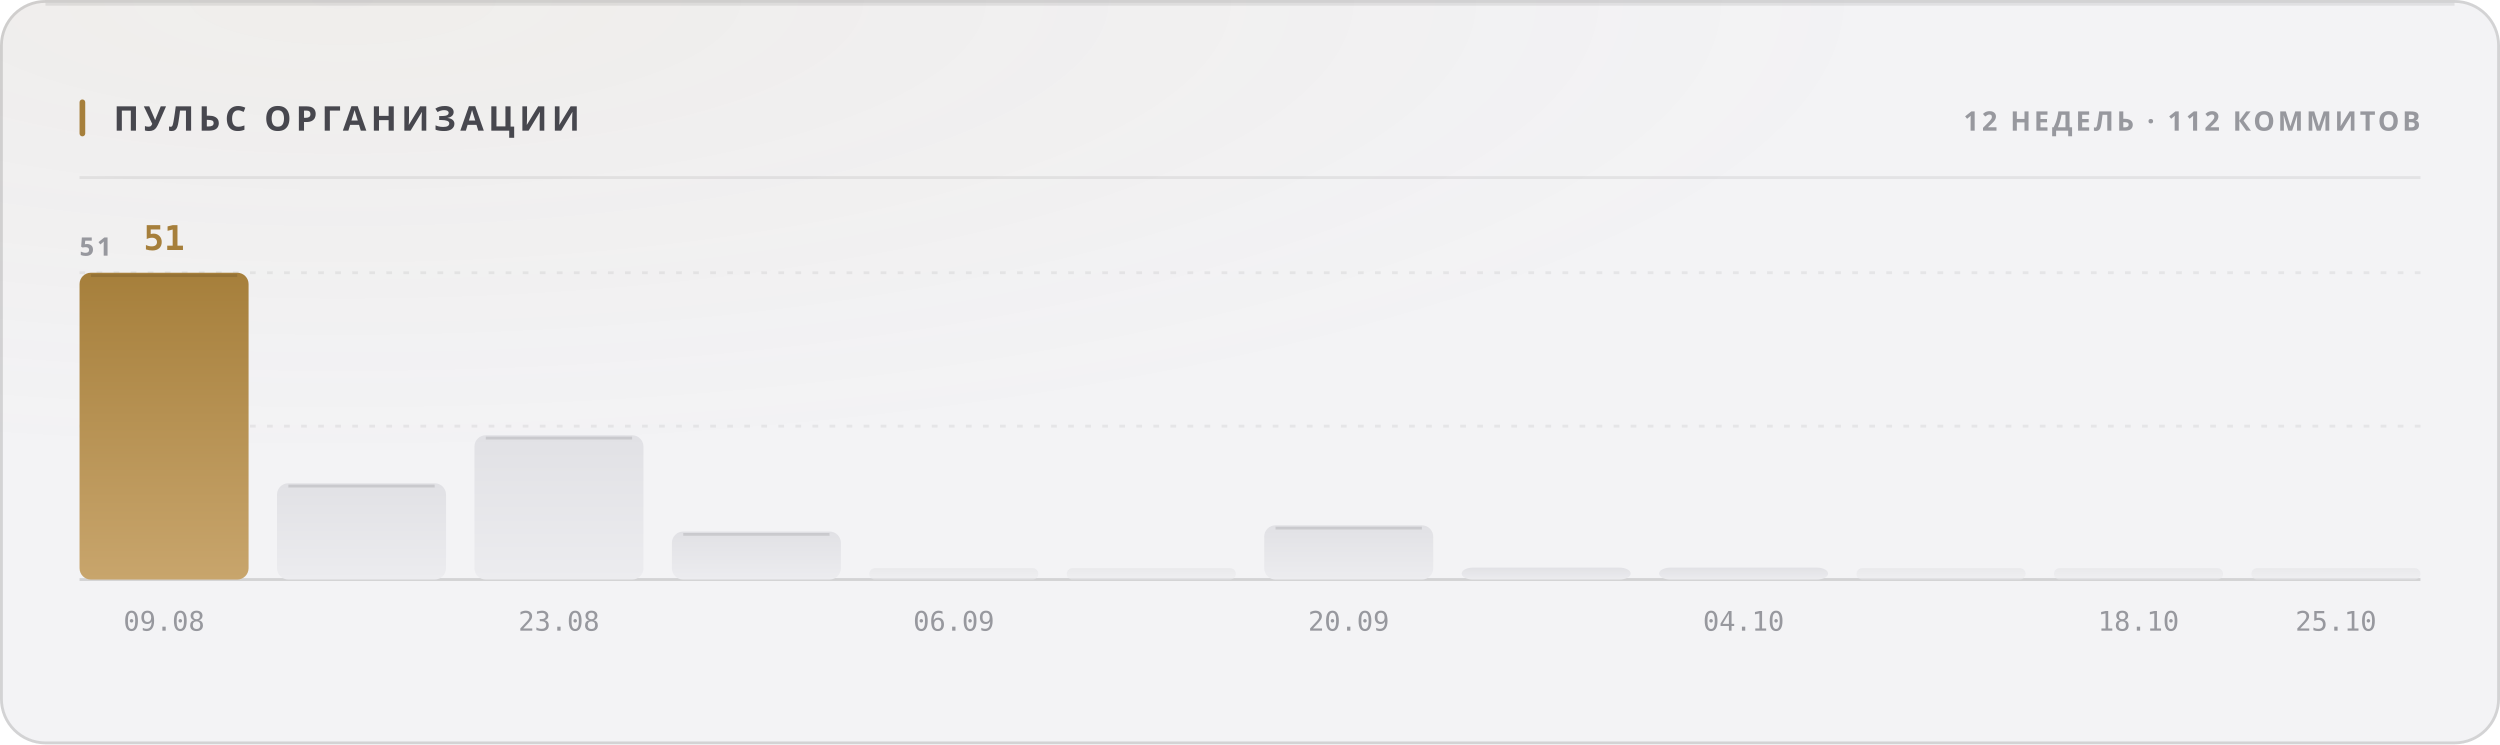
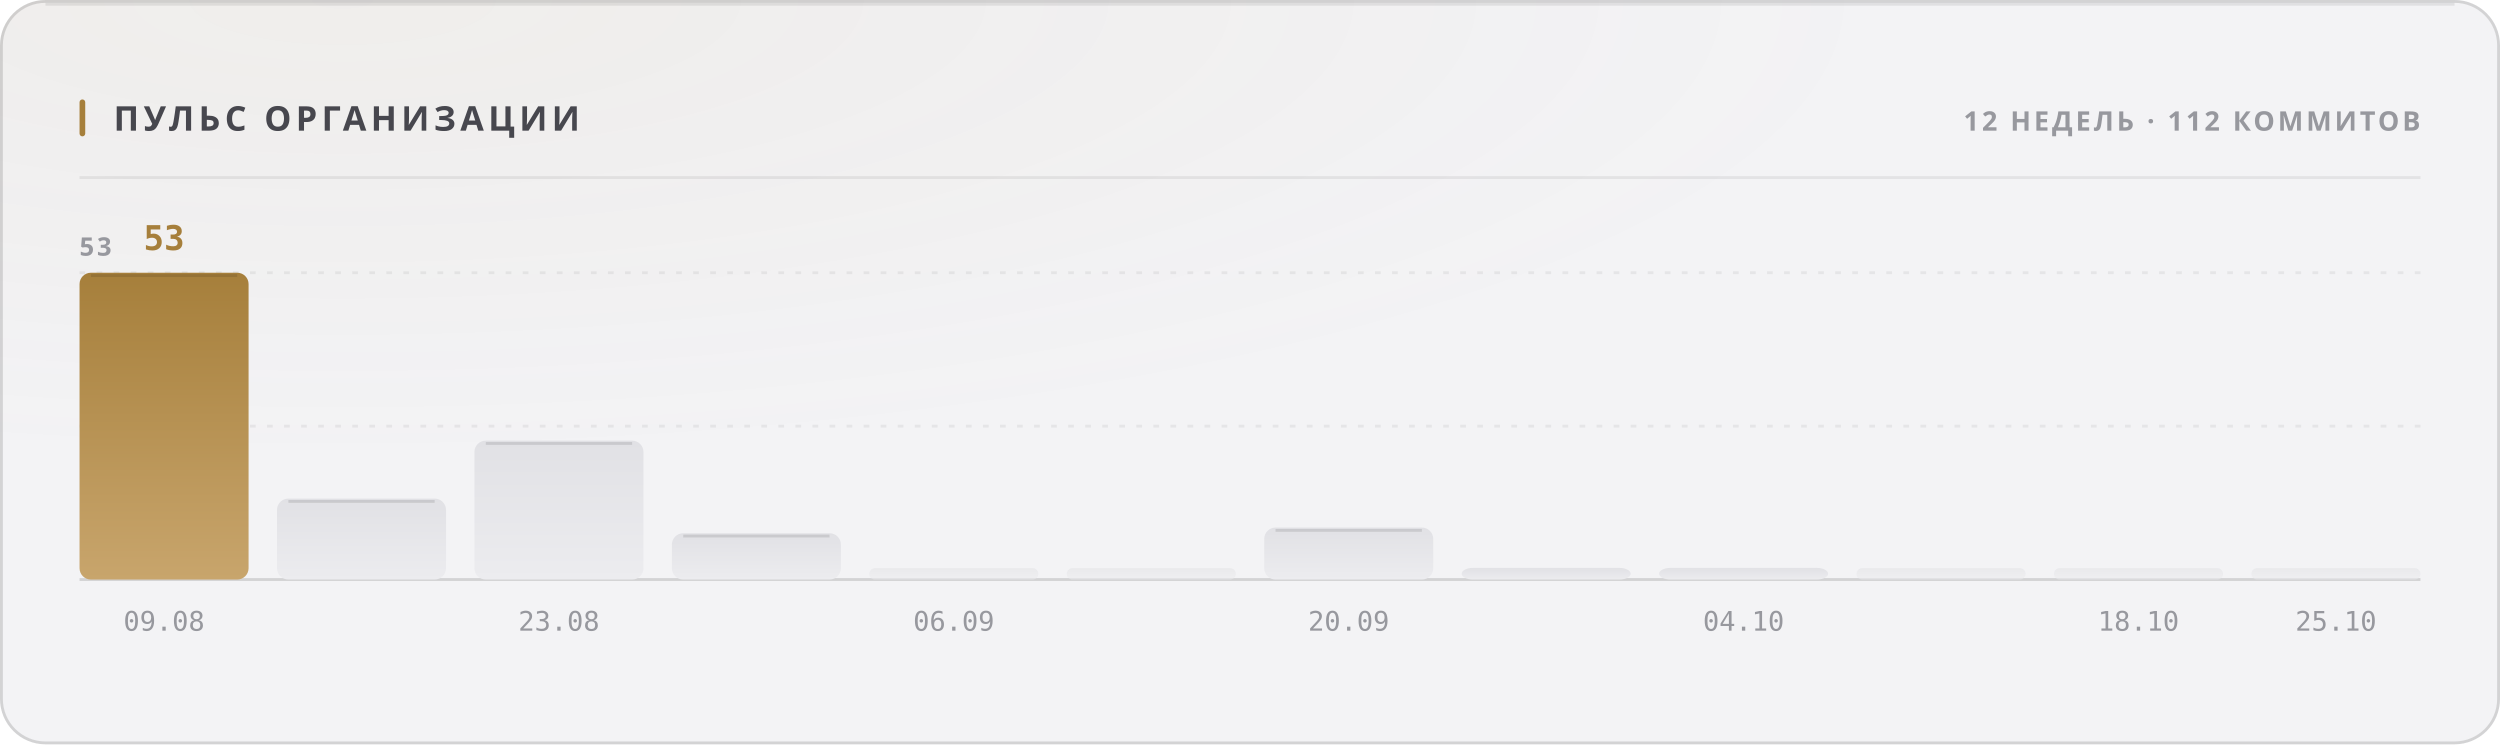
<svg xmlns="http://www.w3.org/2000/svg" width="880" height="262" viewBox="0 0 880 262" role="img">
  <style>
  text { font-family: -apple-system, BlinkMacSystemFont, 'Segoe UI', 'Noto Sans', Helvetica, Arial, sans-serif; }
  .mono { font-family: ui-monospace, 'SF Mono', 'Cascadia Mono', 'DejaVu Sans Mono', Menlo, Consolas, monospace; font-variant-numeric: tabular-nums; }
  .caps { letter-spacing: .1em; text-transform: uppercase; }

  @keyframes sheen  { from { transform: translateX(-120%); } to { transform: translateX(260%); } }
  @keyframes rise   { from { opacity: 0; transform: translateY(6px); } to { opacity: 1; transform: none; } }
  @keyframes slide  { from { opacity: 0; transform: translateX(-8px); } to { opacity: 1; transform: none; } }
  @keyframes grow   { from { transform: scaleY(0); } to { transform: scaleY(1); } }
  @keyframes widen  { from { transform: scaleX(0); } to { transform: scaleX(1); } }
  @keyframes draw   { from { stroke-dashoffset: 200; } to { stroke-dashoffset: 0; } }

  .sheen { animation: sheen 5.5s cubic-bezier(.45,0,.2,1) infinite; }
  .rise  { animation: rise .5s cubic-bezier(.16,1,.3,1) both; }
  .slide { animation: slide .42s cubic-bezier(.16,1,.3,1) both; }
  .bar   { transform-box: fill-box; transform-origin: 50% 100%;
           animation: grow .62s cubic-bezier(.16,1,.3,1) both; }
  .fill  { transform-box: fill-box; transform-origin: 0% 50%;
           animation: widen .8s cubic-bezier(.16,1,.3,1) both; }
  /* The hidden start state lives in the keyframes, never in the static rule.
     A renderer that ignores CSS animations then falls back to the FINISHED
     state — a drawn line, visible text — instead of an empty panel. */
  .spark { stroke-dasharray: 200;
           animation: draw 1.1s cubic-bezier(.16,1,.3,1) both; }

  @media (prefers-reduced-motion: reduce) {
    .sheen { animation: none; opacity: 0; }
    .rise, .slide, .bar, .fill, .spark { animation: none; opacity: 1; transform: none;
                                         stroke-dashoffset: 0; }
  }</style>
  <defs>
    <filter id="grain1" x="0" y="0" width="100%" height="100%">
      <feTurbulence type="fractalNoise" baseFrequency="0.82" numOctaves="3" stitchTiles="stitch" />
      <feColorMatrix type="saturate" values="0" />
    </filter>
    <radialGradient id="wash2" cx="14%" cy="0%" r="62%">
      <stop offset="0%" stop-color="#a67f3b" stop-opacity="0.05" />
      <stop offset="100%" stop-color="#a67f3b" stop-opacity="0" />
    </radialGradient>
    <linearGradient id="barfill3" x1="0" y1="0" x2="0" y2="1">
      <stop offset="0%" stop-color="#a67f3b" />
      <stop offset="100%" stop-color="#c8a56c" />
    </linearGradient>
    <linearGradient id="barfill4" x1="0" y1="0" x2="0" y2="1">
      <stop offset="0%" stop-color="#e1e1e5" />
      <stop offset="100%" stop-color="#ececef" />
    </linearGradient>
    <linearGradient id="barfill5" x1="0" y1="0" x2="0" y2="1">
      <stop offset="0%" stop-color="#e1e1e5" />
      <stop offset="100%" stop-color="#ececef" />
    </linearGradient>
    <linearGradient id="barfill6" x1="0" y1="0" x2="0" y2="1">
      <stop offset="0%" stop-color="#e1e1e5" />
      <stop offset="100%" stop-color="#ececef" />
    </linearGradient>
    <linearGradient id="barfill7" x1="0" y1="0" x2="0" y2="1">
      <stop offset="0%" stop-color="#e1e1e5" />
      <stop offset="100%" stop-color="#ececef" />
    </linearGradient>
    <linearGradient id="barfill8" x1="0" y1="0" x2="0" y2="1">
      <stop offset="0%" stop-color="#e1e1e5" />
      <stop offset="100%" stop-color="#ececef" />
    </linearGradient>
    <linearGradient id="barfill9" x1="0" y1="0" x2="0" y2="1">
      <stop offset="0%" stop-color="#e1e1e5" />
      <stop offset="100%" stop-color="#ececef" />
    </linearGradient>
    <linearGradient id="barfill10" x1="0" y1="0" x2="0" y2="1">
      <stop offset="0%" stop-color="#e1e1e5" />
      <stop offset="100%" stop-color="#ececef" />
    </linearGradient>
    <linearGradient id="barfill11" x1="0" y1="0" x2="0" y2="1">
      <stop offset="0%" stop-color="#e1e1e5" />
      <stop offset="100%" stop-color="#ececef" />
    </linearGradient>
    <linearGradient id="barfill12" x1="0" y1="0" x2="0" y2="1">
      <stop offset="0%" stop-color="#e1e1e5" />
      <stop offset="100%" stop-color="#ececef" />
    </linearGradient>
    <linearGradient id="barfill13" x1="0" y1="0" x2="0" y2="1">
      <stop offset="0%" stop-color="#e1e1e5" />
      <stop offset="100%" stop-color="#ececef" />
    </linearGradient>
    <linearGradient id="barfill14" x1="0" y1="0" x2="0" y2="1">
      <stop offset="0%" stop-color="#e1e1e5" />
      <stop offset="100%" stop-color="#ececef" />
    </linearGradient>
  </defs>
  <rect width="880" height="262" rx="16" fill="#f3f3f5" />
  <rect width="880" height="262" rx="16" fill="url(#wash2)" />
  <rect width="880" height="262" rx="16" filter="url(#grain1)" opacity="0.035" style="mix-blend-mode:overlay" />
  <rect x=".5" y=".5" width="879" height="261" rx="15.5" fill="none" stroke="rgba(10,10,12,0.14)" />
  <path d="M16 1.5 H864" stroke="rgba(10,10,12,0.08)" stroke-width="1" fill="none" />
  <rect x="28" y="35" width="2" height="13" rx="1" fill="#a67f3b" />
  <text x="40" y="46" font-size="12" font-weight="700" fill="#47474e" letter-spacing="0.13em">ПУЛЬС ОРГАНИЗАЦИИ</text>
  <text x="852" y="46" font-size="9.5" font-weight="600" fill="#97989e" text-anchor="end" letter-spacing="0.11em">12 НЕДЕЛЬ · 112 КОММИТОВ</text>
  <path d="M28 62.5 H852" stroke="rgba(10,10,12,0.07)" stroke-width="1" />
  <path d="M28 150.0 H852" stroke="rgba(10,10,12,0.06)" stroke-width="1" stroke-dasharray="2 4" />
  <path d="M28 96.0 H852" stroke="rgba(10,10,12,0.06)" stroke-width="1" stroke-dasharray="2 4" />
  <path d="M28 204 H852" stroke="rgba(10,10,12,0.14)" stroke-width="1" />
-   <text x="28" y="90" font-size="9" font-weight="600" fill="#97989e" letter-spacing="0.11em">51</text>
+   <text x="28" y="90" font-size="9" font-weight="600" fill="#97989e" letter-spacing="0.11em">53</text>
  <rect class="bar" x="28.0" y="96.0" width="59.5" height="108.0" rx="4" fill="url(#barfill3)" opacity="1" style="animation-delay:0s" />
  <path d="M32.0 97.0 H83.5" stroke="rgba(10,10,12,0.11)" stroke-width="1" />
-   <text x="57.75" y="88" font-size="12" font-weight="700" fill="#a67f3b" text-anchor="middle" class="mono rise" opacity="1">51</text>
+   <text x="57.75" y="88" font-size="12" font-weight="700" fill="#a67f3b" text-anchor="middle" class="mono rise" opacity="1">53</text>
  <text x="57.75" y="222" font-size="9.5" font-weight="400" fill="#97989e" text-anchor="middle" class="mono">09.08</text>
-   <rect class="bar" x="97.5" y="170.1" width="59.5" height="33.9" rx="4" fill="url(#barfill4)" opacity="1" style="animation-delay:0.038s" />
-   <path d="M101.5 171.1 H153.0" stroke="rgba(10,10,12,0.11)" stroke-width="1" />
-   <rect class="bar" x="167.0" y="153.2" width="59.5" height="50.8" rx="4" fill="url(#barfill5)" opacity="1" style="animation-delay:0.076s" />
-   <path d="M171.0 154.2 H222.5" stroke="rgba(10,10,12,0.11)" stroke-width="1" />
+   <rect class="bar" x="97.5" y="175.5" width="59.5" height="28.5" rx="4" fill="url(#barfill4)" opacity="1" style="animation-delay:0.038s" />
+   <path d="M101.5 176.5 H153.0" stroke="rgba(10,10,12,0.11)" stroke-width="1" />
+   <rect class="bar" x="167.0" y="155.1" width="59.5" height="48.9" rx="4" fill="url(#barfill5)" opacity="1" style="animation-delay:0.076s" />
+   <path d="M171.0 156.1 H222.5" stroke="rgba(10,10,12,0.11)" stroke-width="1" />
  <text x="196.75" y="222" font-size="9.5" font-weight="400" fill="#97989e" text-anchor="middle" class="mono">23.08</text>
-   <rect class="bar" x="236.5" y="187.1" width="59.5" height="16.9" rx="4" fill="url(#barfill6)" opacity="1" style="animation-delay:0.114s" />
-   <path d="M240.5 188.1 H292.0" stroke="rgba(10,10,12,0.11)" stroke-width="1" />
+   <rect class="bar" x="236.5" y="187.7" width="59.5" height="16.3" rx="4" fill="url(#barfill6)" opacity="1" style="animation-delay:0.114s" />
+   <path d="M240.5 188.7 H292.0" stroke="rgba(10,10,12,0.11)" stroke-width="1" />
  <rect class="bar" x="306.0" y="200.0" width="59.5" height="4.0" rx="2" fill="url(#barfill7)" opacity="0.55" style="animation-delay:0.152s" />
  <text x="335.75" y="222" font-size="9.5" font-weight="400" fill="#97989e" text-anchor="middle" class="mono">06.09</text>
  <rect class="bar" x="375.5" y="200.0" width="59.5" height="4.0" rx="2" fill="url(#barfill8)" opacity="0.55" style="animation-delay:0.19s" />
-   <rect class="bar" x="445.0" y="184.9" width="59.5" height="19.1" rx="4" fill="url(#barfill9)" opacity="1" style="animation-delay:0.228s" />
-   <path d="M449.0 185.9 H500.5" stroke="rgba(10,10,12,0.11)" stroke-width="1" />
+   <rect class="bar" x="445.0" y="185.7" width="59.5" height="18.3" rx="4" fill="url(#barfill9)" opacity="1" style="animation-delay:0.228s" />
+   <path d="M449.0 186.7 H500.5" stroke="rgba(10,10,12,0.11)" stroke-width="1" />
  <text x="474.75" y="222" font-size="9.5" font-weight="400" fill="#97989e" text-anchor="middle" class="mono">20.09</text>
-   <rect class="bar" x="514.5" y="199.8" width="59.5" height="4.2" rx="4" fill="url(#barfill10)" opacity="1" style="animation-delay:0.266s" />
-   <rect class="bar" x="584.0" y="199.8" width="59.5" height="4.2" rx="4" fill="url(#barfill11)" opacity="1" style="animation-delay:0.304s" />
+   <rect class="bar" x="514.5" y="199.9" width="59.5" height="4.1" rx="4" fill="url(#barfill10)" opacity="1" style="animation-delay:0.266s" />
+   <rect class="bar" x="584.0" y="199.9" width="59.5" height="4.1" rx="4" fill="url(#barfill11)" opacity="1" style="animation-delay:0.304s" />
  <text x="613.75" y="222" font-size="9.5" font-weight="400" fill="#97989e" text-anchor="middle" class="mono">04.10</text>
  <rect class="bar" x="653.5" y="200.0" width="59.5" height="4.0" rx="2" fill="url(#barfill12)" opacity="0.55" style="animation-delay:0.342s" />
  <rect class="bar" x="723.0" y="200.0" width="59.5" height="4.0" rx="2" fill="url(#barfill13)" opacity="0.55" style="animation-delay:0.38s" />
  <text x="752.75" y="222" font-size="9.5" font-weight="400" fill="#97989e" text-anchor="middle" class="mono">18.10</text>
  <rect class="bar" x="792.5" y="200.0" width="59.5" height="4.0" rx="2" fill="url(#barfill14)" opacity="0.55" style="animation-delay:0.418s" />
  <text x="822.25" y="222" font-size="9.5" font-weight="400" fill="#97989e" text-anchor="middle" class="mono">25.10</text>
</svg>
